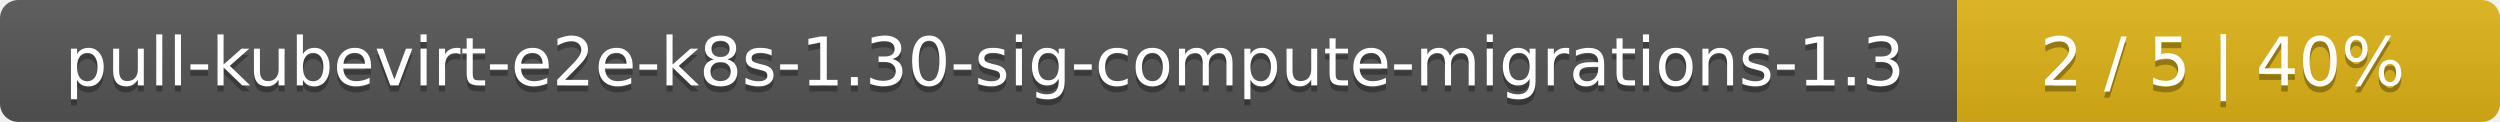
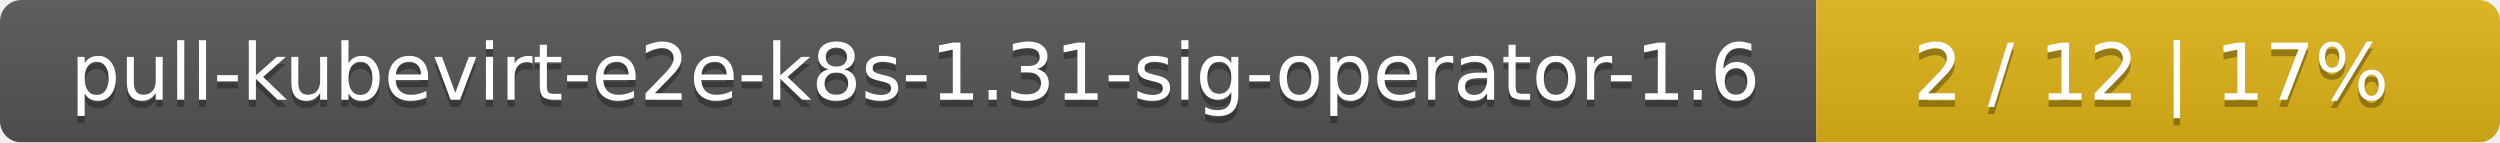
- <svg xmlns="http://www.w3.org/2000/svg" width="410" height="20">
+ <svg xmlns="http://www.w3.org/2000/svg" width="351" height="20">
  <linearGradient id="smooth" x2="0" y2="100%">
    <stop offset="0" stop-color="#bbb" stop-opacity=".1" />
    <stop offset="1" stop-opacity=".1" />
  </linearGradient>
  <mask id="round">
-     <rect width="410" height="20" rx="3" fill="#fff" />
+     <rect width="351" height="20" rx="3" fill="#fff" />
  </mask>
  <g mask="url(#round)">
-     <rect width="321" height="20" fill="#555" />
-     <rect x="321" width="89" height="20" fill="#dfb317" />
-     <rect width="410" height="20" fill="url(#smooth)" />
+     <rect width="255" height="20" fill="#555" />
+     <rect x="255" width="96" height="20" fill="#dfb317" />
+     <rect width="351" height="20" fill="url(#smooth)" />
  </g>
  <g fill="#fff" text-anchor="middle" font-family="DejaVu Sans,Verdana,Geneva,sans-serif" font-size="11">
-     <text x="161.5" y="15" fill="#010101" fill-opacity=".3">pull-kubevirt-e2e-k8s-1.30-sig-compute-migrations-1.3</text>
-     <text x="161.5" y="14">pull-kubevirt-e2e-k8s-1.30-sig-compute-migrations-1.3</text>
-     <text x="364.5" y="15" fill="#010101" fill-opacity=".3">2 / 5    |    40%</text>
-     <text x="364.5" y="14">2 / 5    |    40%</text>
+     <text x="128.5" y="15" fill="#010101" fill-opacity=".3">pull-kubevirt-e2e-k8s-1.31-sig-operator-1.6</text>
+     <text x="128.5" y="14">pull-kubevirt-e2e-k8s-1.31-sig-operator-1.6</text>
+     <text x="302" y="15" fill="#010101" fill-opacity=".3">2 / 12    |    17%</text>
+     <text x="302" y="14">2 / 12    |    17%</text>
  </g>
</svg>
